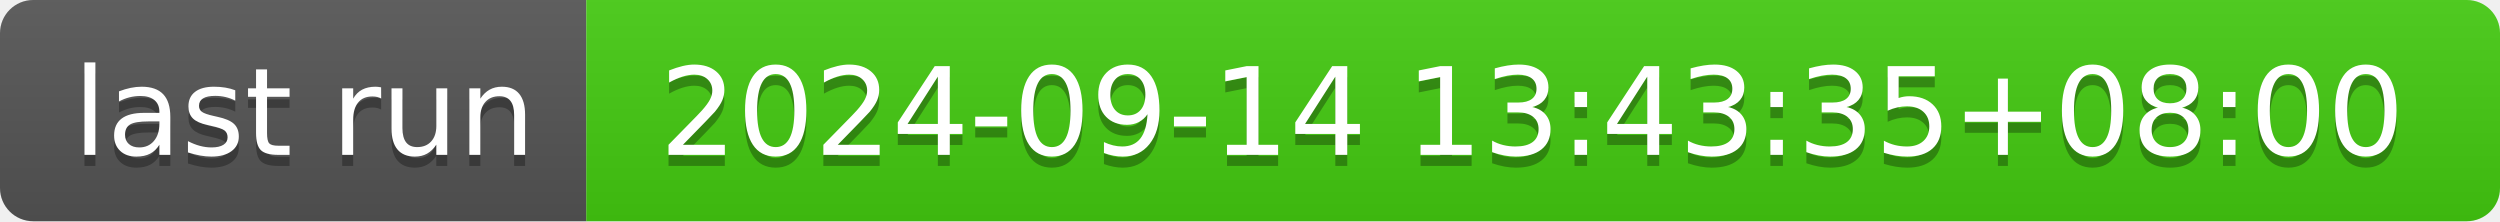
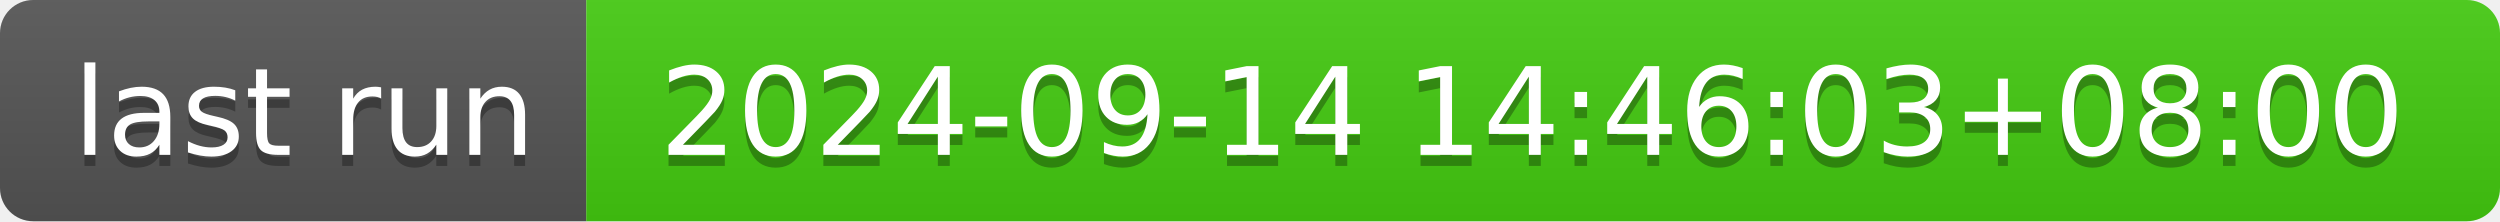
- <svg xmlns="http://www.w3.org/2000/svg" width="226" height="20" role="img" aria-label="last run: 2024-09-14 13:43:35+08:00">
+ <svg xmlns="http://www.w3.org/2000/svg" width="226" height="20" role="img" aria-label="last run: 2024-09-14 14:46:03+08:00">
  <linearGradient id="s" x2="0" y2="100%">
    <stop offset="0" stop-color="#bbb" stop-opacity=".1" />
    <stop offset="1" stop-opacity=".1" />
  </linearGradient>
  <clipPath id="r">
    <rect width="226" height="20" rx="3" fill="#fff" />
  </clipPath>
  <g clip-path="url(#r)">
    <rect width="53" height="20" fill="#555" />
    <rect x="53" width="173" height="20" fill="#4c1" />
    <rect width="226" height="20" fill="url(#s)" />
  </g>
  <g fill="#fff" text-anchor="middle" font-family="Verdana,Geneva,DejaVu Sans,sans-serif" text-rendering="geometricPrecision" font-size="110">
    <text aria-hidden="true" x="275" y="150" fill="#010101" fill-opacity=".3" transform="scale(.1)" textLength="430">last run</text>
    <text x="275" y="140" transform="scale(.1)" fill="#fff" textLength="430">last run</text>
-     <text aria-hidden="true" x="1385" y="150" fill="#010101" fill-opacity=".3" transform="scale(.1)" textLength="1630">2024-09-14 13:43:35+08:00</text>
-     <text x="1385" y="140" transform="scale(.1)" fill="#fff" textLength="1630">2024-09-14 13:43:35+08:00</text>
+     <text aria-hidden="true" x="1385" y="150" fill="#010101" fill-opacity=".3" transform="scale(.1)" textLength="1630">2024-09-14 14:46:03+08:00</text>
+     <text x="1385" y="140" transform="scale(.1)" fill="#fff" textLength="1630">2024-09-14 14:46:03+08:00</text>
  </g>
</svg>
